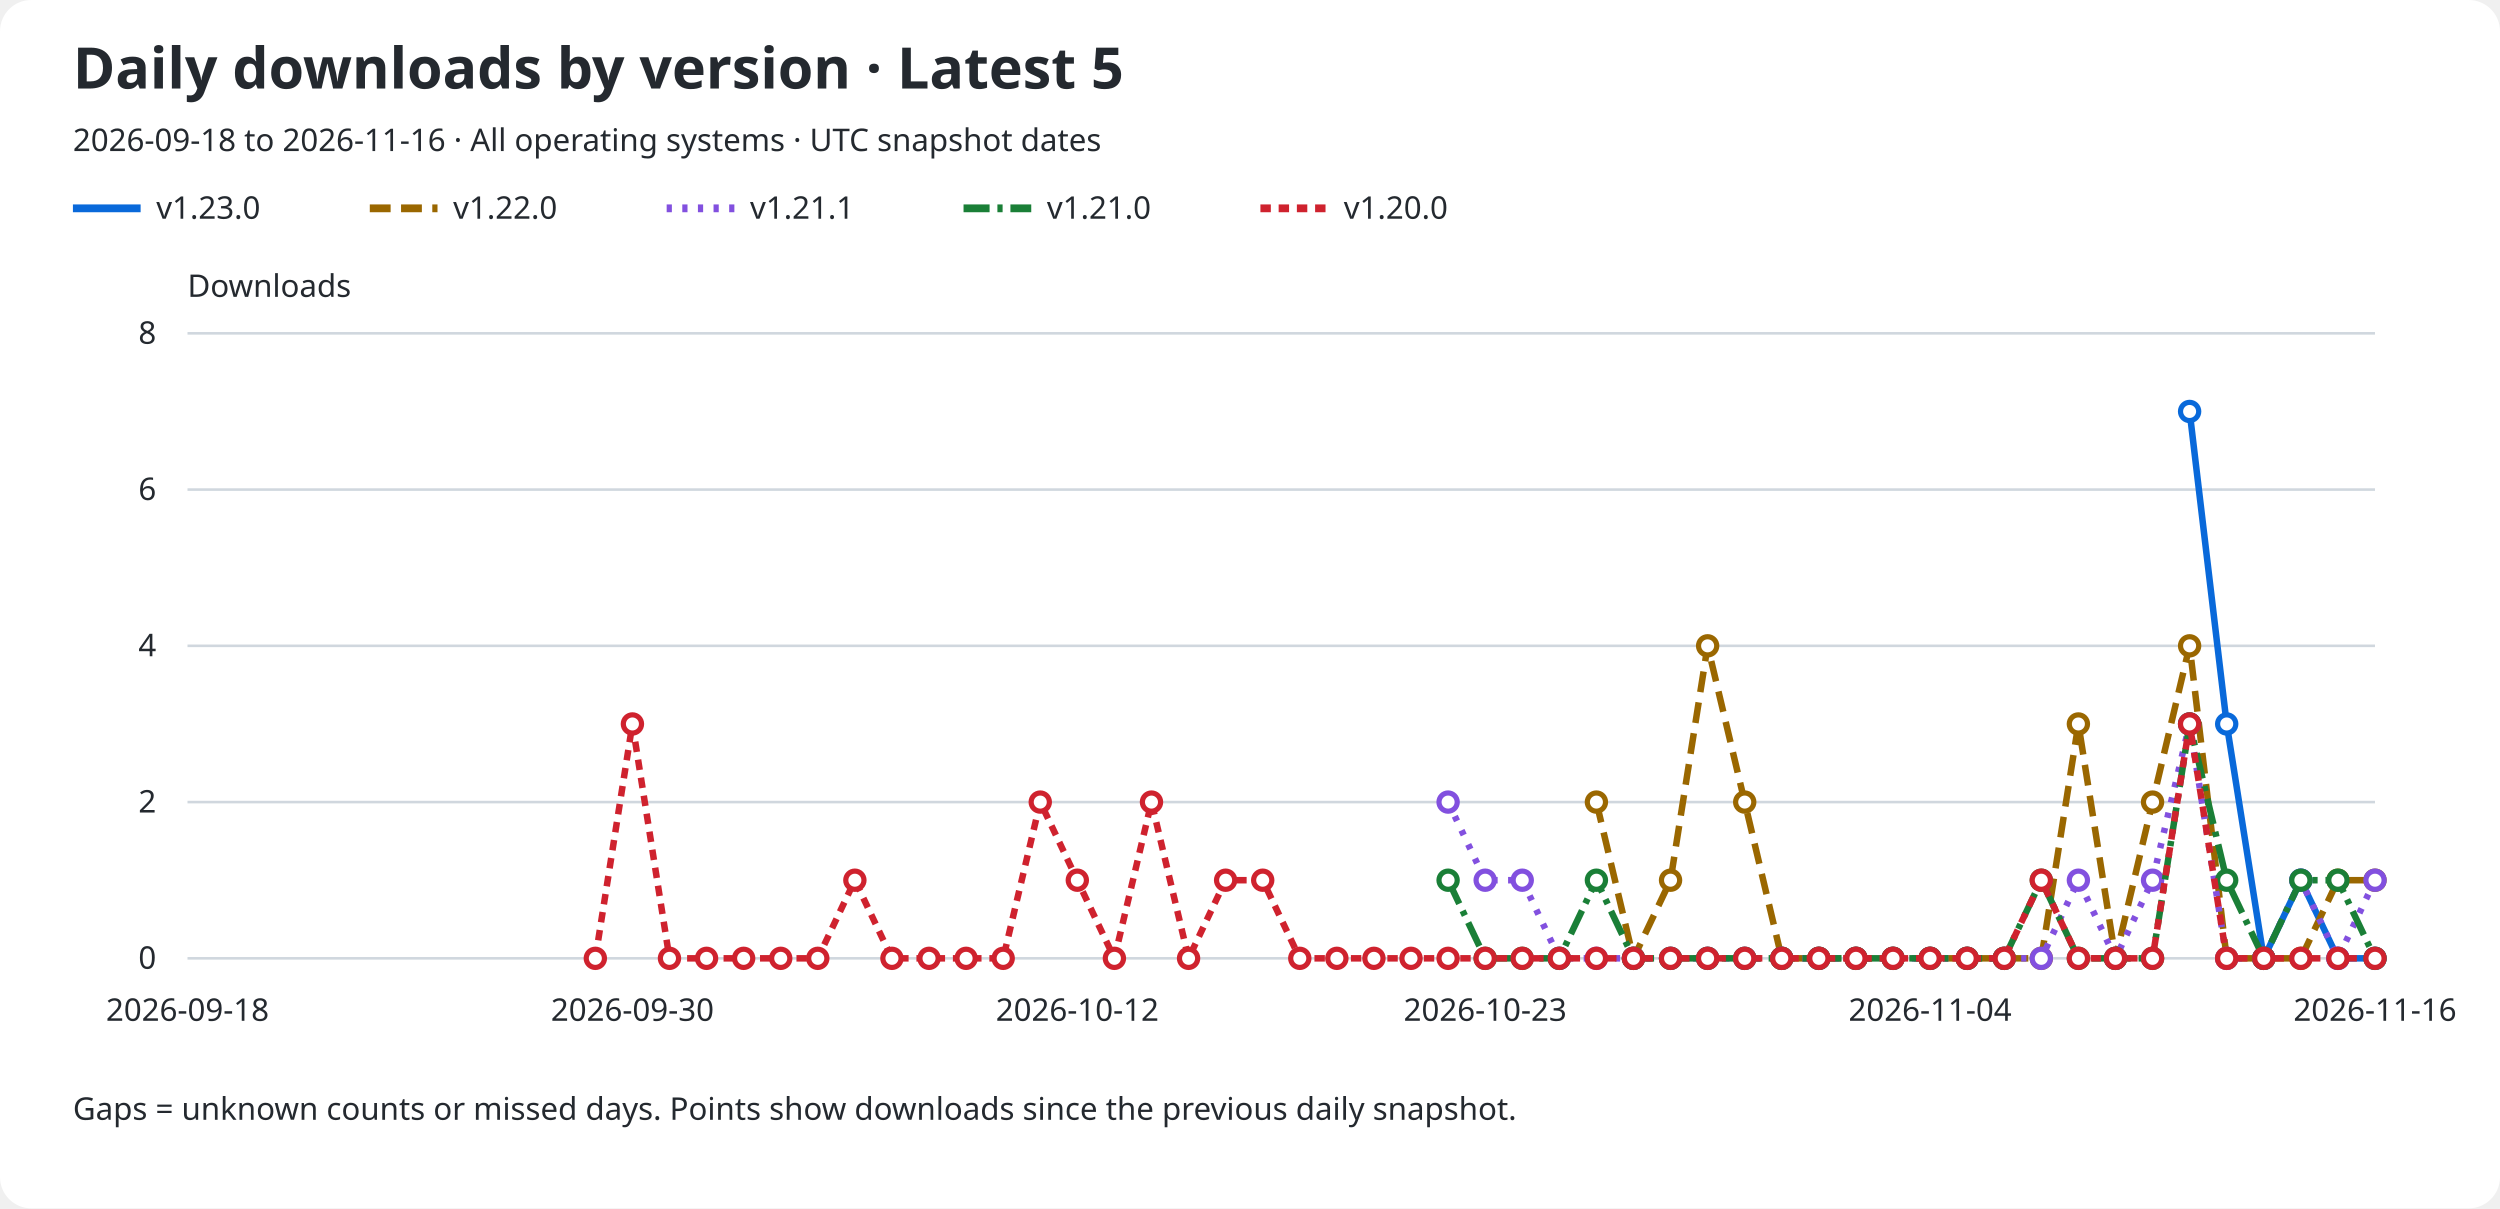
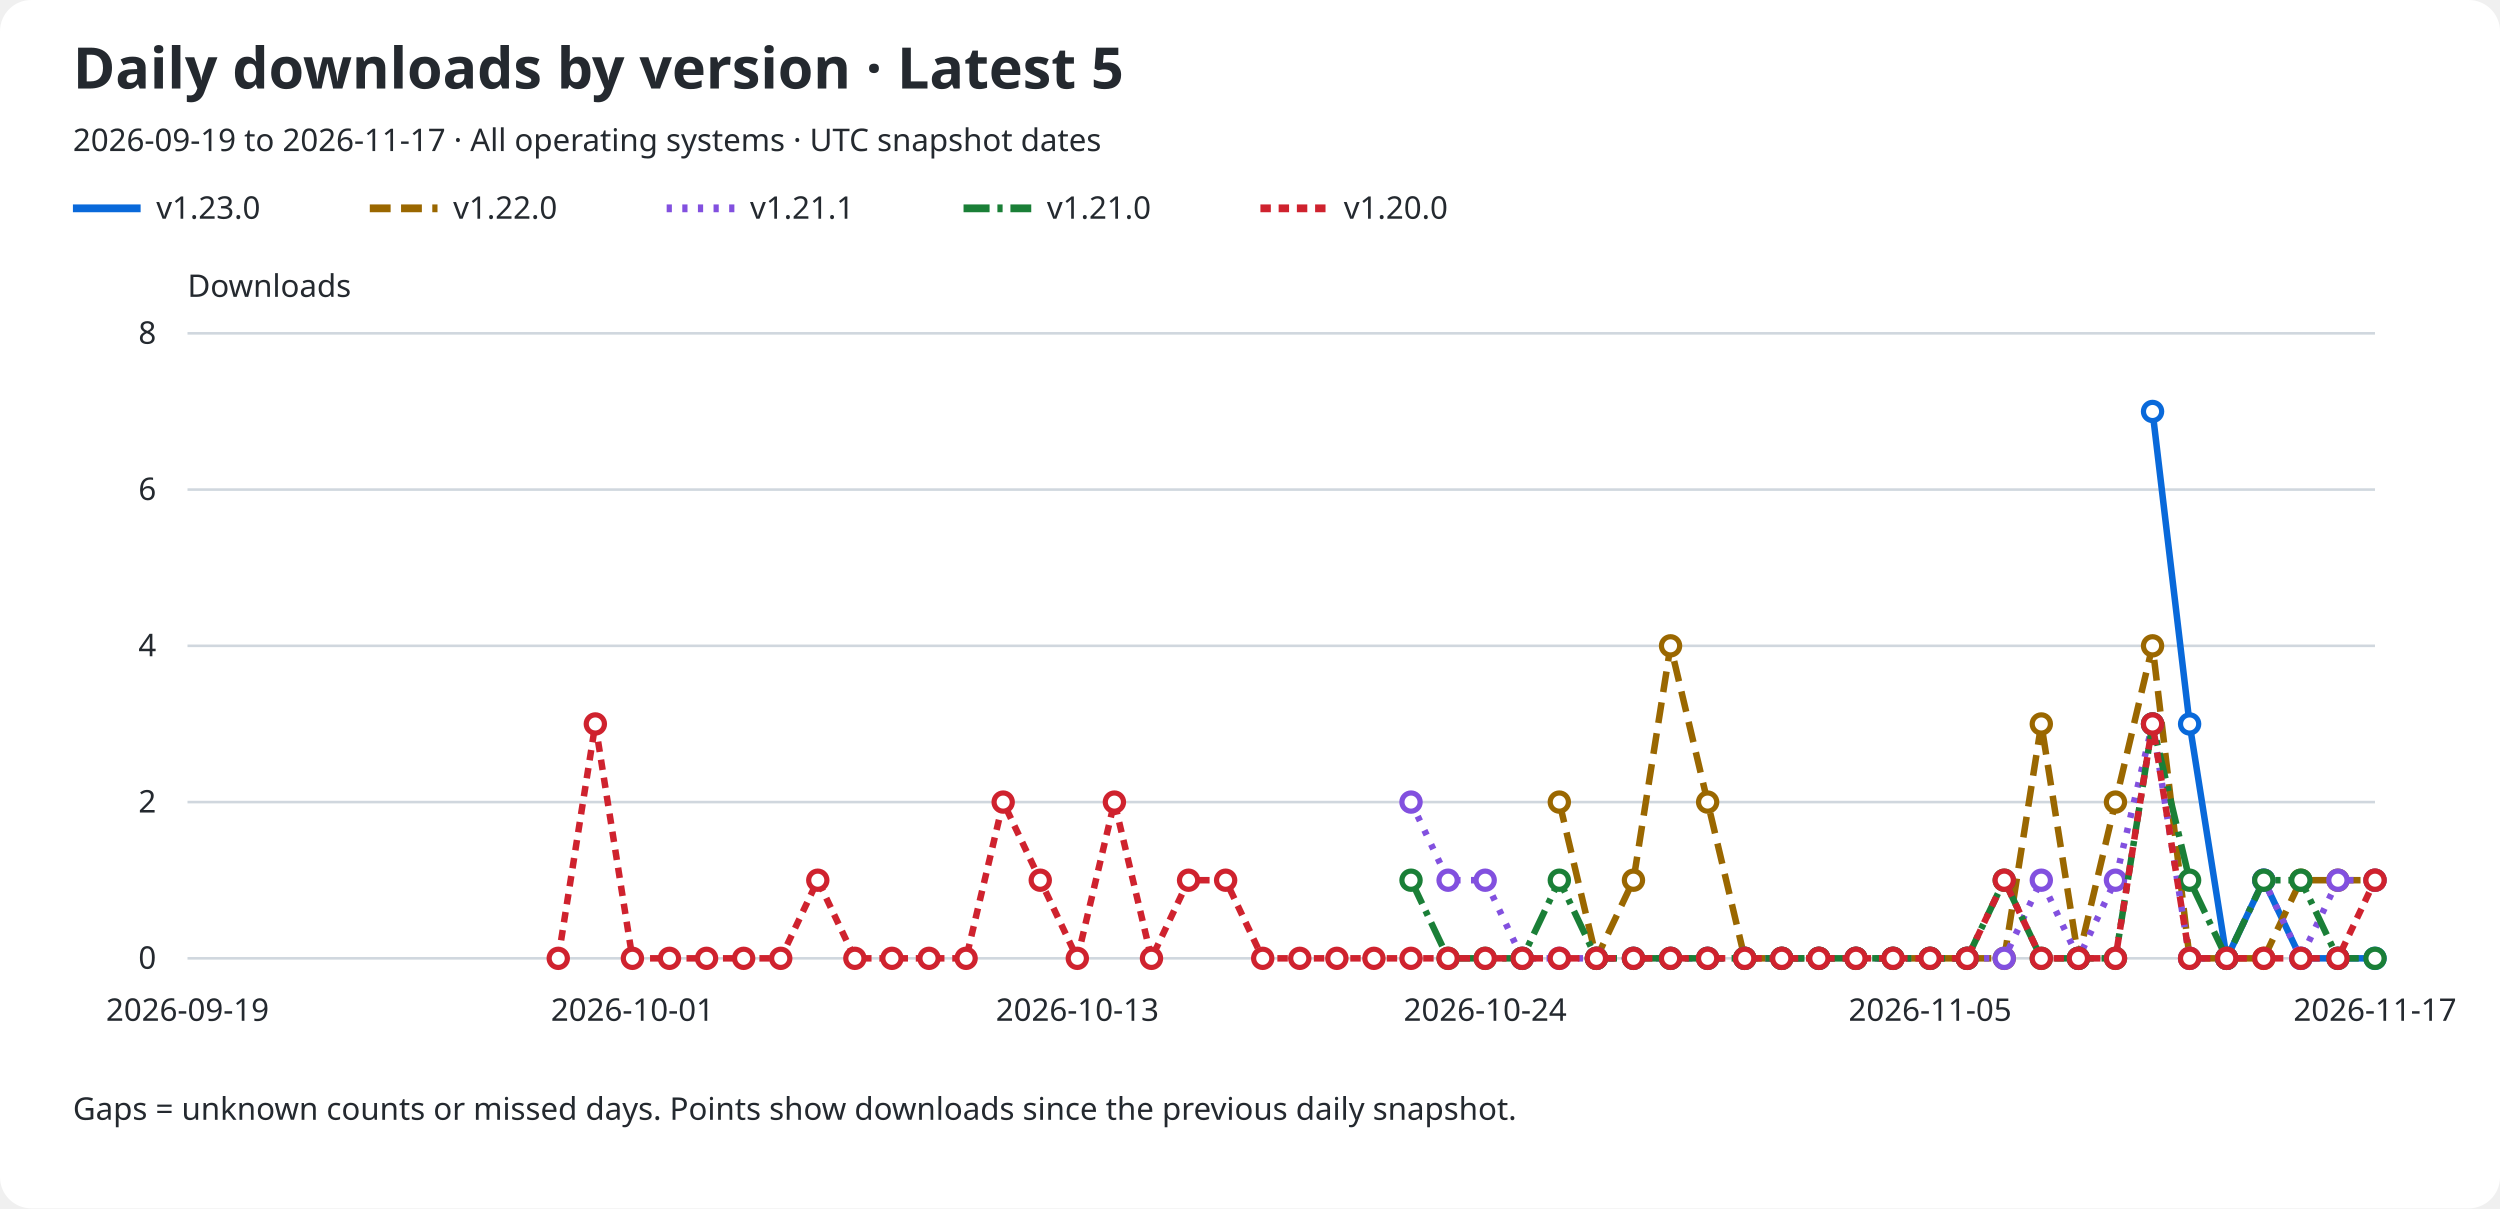
<svg xmlns="http://www.w3.org/2000/svg" role="img" aria-labelledby="title description" viewBox="0 0 960 464">
  <rect width="960" rx="12" fill="#ffffff" height="464" />
  <text x="28" y="34" fill="#24292f" font-family="sans-serif" font-size="22" font-weight="600">Daily downloads by version · Latest 5</text>
-   <text x="28" y="58" fill="#24292f" font-family="sans-serif" font-size="12">2026-09-18 to 2026-11-16 · All operating systems · UTC snapshot dates</text>
+   <text x="28" y="58" fill="#24292f" font-family="sans-serif" font-size="12">2026-09-19 to 2026-11-17 · All operating systems · UTC snapshot dates</text>
  <line x1="28" y1="80" x2="54" y2="80" stroke="#0969da" stroke-width="3" stroke-dasharray="none" />
  <text x="60" y="84" fill="#24292f" font-family="sans-serif" font-size="12">v1.23.0</text>
  <line x1="142" y1="80" x2="168" y2="80" stroke="#9a6700" stroke-width="3" stroke-dasharray="8 4" />
  <text x="174" y="84" fill="#24292f" font-family="sans-serif" font-size="12">v1.22.0</text>
  <line x1="256" y1="80" x2="282" y2="80" stroke="#8250df" stroke-width="3" stroke-dasharray="2 4" />
  <text x="288" y="84" fill="#24292f" font-family="sans-serif" font-size="12">v1.21.1</text>
  <line x1="370" y1="80" x2="396" y2="80" stroke="#1a7f37" stroke-width="3" stroke-dasharray="10 3 2 3" />
  <text x="402" y="84" fill="#24292f" font-family="sans-serif" font-size="12">v1.21.0</text>
  <line x1="484" y1="80" x2="510" y2="80" stroke="#cf222e" stroke-width="3" stroke-dasharray="4 3" />
  <text x="516" y="84" fill="#24292f" font-family="sans-serif" font-size="12">v1.20.0</text>
  <text x="72" y="114" fill="#24292f" font-family="sans-serif" font-size="12">Downloads</text>
  <line x1="72" y1="368.0" x2="912" y2="368.0" stroke="#d0d7de" />
  <text x="60" y="372.0" fill="#24292f" font-family="sans-serif" font-size="12" text-anchor="end">0</text>
  <line x1="72" y1="308.0" x2="912" y2="308.0" stroke="#d0d7de" />
  <text x="60" y="312.0" fill="#24292f" font-family="sans-serif" font-size="12" text-anchor="end">2</text>
  <line x1="72" y1="248.0" x2="912" y2="248.0" stroke="#d0d7de" />
  <text x="60" y="252.0" fill="#24292f" font-family="sans-serif" font-size="12" text-anchor="end">4</text>
  <line x1="72" y1="188.0" x2="912" y2="188.0" stroke="#d0d7de" />
  <text x="60" y="192.0" fill="#24292f" font-family="sans-serif" font-size="12" text-anchor="end">6</text>
  <line x1="72" y1="128.0" x2="912" y2="128.0" stroke="#d0d7de" />
  <text x="60" y="132.0" fill="#24292f" font-family="sans-serif" font-size="12" text-anchor="end">8</text>
-   <text x="72.0" y="392" fill="#24292f" font-family="sans-serif" font-size="12" text-anchor="middle">2026-09-18</text>
-   <text x="242.847" y="392" fill="#24292f" font-family="sans-serif" font-size="12" text-anchor="middle">2026-09-30</text>
-   <text x="413.695" y="392" fill="#24292f" font-family="sans-serif" font-size="12" text-anchor="middle">2026-10-12</text>
-   <text x="570.305" y="392" fill="#24292f" font-family="sans-serif" font-size="12" text-anchor="middle">2026-10-23</text>
-   <text x="741.153" y="392" fill="#24292f" font-family="sans-serif" font-size="12" text-anchor="middle">2026-11-04</text>
-   <text x="912.0" y="392" fill="#24292f" font-family="sans-serif" font-size="12" text-anchor="middle">2026-11-16</text>
-   <path d="M 840.81 158.00 L 855.05 278.00 L 869.29 368.00 L 883.53 338.00 L 897.76 368.00 L 912.00 368.00" fill="none" stroke="#0969da" stroke-width="2.5" stroke-dasharray="none" data-version="v1.23.0" />
-   <circle cx="840.81" cy="158.00" r="3.5" fill="#ffffff" stroke="#0969da" stroke-width="2" />
-   <circle cx="855.05" cy="278.00" r="3.5" fill="#ffffff" stroke="#0969da" stroke-width="2" />
-   <circle cx="869.29" cy="368.00" r="3.5" fill="#ffffff" stroke="#0969da" stroke-width="2" />
-   <circle cx="883.53" cy="338.00" r="3.5" fill="#ffffff" stroke="#0969da" stroke-width="2" />
+   <text x="72.0" y="392" fill="#24292f" font-family="sans-serif" font-size="12" text-anchor="middle">2026-09-19</text>
+   <text x="242.847" y="392" fill="#24292f" font-family="sans-serif" font-size="12" text-anchor="middle">2026-10-01</text>
+   <text x="413.695" y="392" fill="#24292f" font-family="sans-serif" font-size="12" text-anchor="middle">2026-10-13</text>
+   <text x="570.305" y="392" fill="#24292f" font-family="sans-serif" font-size="12" text-anchor="middle">2026-10-24</text>
+   <text x="741.153" y="392" fill="#24292f" font-family="sans-serif" font-size="12" text-anchor="middle">2026-11-05</text>
+   <text x="912.0" y="392" fill="#24292f" font-family="sans-serif" font-size="12" text-anchor="middle">2026-11-17</text>
+   <path d="M 826.58 158.00 L 840.81 278.00 L 855.05 368.00 L 869.29 338.00 L 883.53 368.00 L 897.76 368.00 L 912.00 368.00" fill="none" stroke="#0969da" stroke-width="2.5" stroke-dasharray="none" data-version="v1.23.0" />
+   <circle cx="826.58" cy="158.00" r="3.5" fill="#ffffff" stroke="#0969da" stroke-width="2" />
+   <circle cx="840.81" cy="278.00" r="3.5" fill="#ffffff" stroke="#0969da" stroke-width="2" />
+   <circle cx="855.05" cy="368.00" r="3.5" fill="#ffffff" stroke="#0969da" stroke-width="2" />
+   <circle cx="869.29" cy="338.00" r="3.5" fill="#ffffff" stroke="#0969da" stroke-width="2" />
+   <circle cx="883.53" cy="368.00" r="3.5" fill="#ffffff" stroke="#0969da" stroke-width="2" />
  <circle cx="897.76" cy="368.00" r="3.5" fill="#ffffff" stroke="#0969da" stroke-width="2" />
  <circle cx="912.00" cy="368.00" r="3.5" fill="#ffffff" stroke="#0969da" stroke-width="2" />
-   <path d="M 613.02 308.00 L 627.25 368.00 L 641.49 338.00 L 655.73 248.00 L 669.97 308.00 L 684.20 368.00 L 698.44 368.00 L 712.68 368.00 L 726.92 368.00 L 741.15 368.00 L 755.39 368.00 L 769.63 368.00 L 783.86 368.00 L 798.10 278.00 L 812.34 368.00 L 826.58 308.00 L 840.81 248.00 L 855.05 368.00 L 869.29 368.00 L 883.53 368.00 L 897.76 338.00 L 912.00 338.00" fill="none" stroke="#9a6700" stroke-width="2.5" stroke-dasharray="8 4" data-version="v1.22.0" />
-   <circle cx="613.02" cy="308.00" r="3.5" fill="#ffffff" stroke="#9a6700" stroke-width="2" />
-   <circle cx="627.25" cy="368.00" r="3.5" fill="#ffffff" stroke="#9a6700" stroke-width="2" />
-   <circle cx="641.49" cy="338.00" r="3.5" fill="#ffffff" stroke="#9a6700" stroke-width="2" />
-   <circle cx="655.73" cy="248.00" r="3.5" fill="#ffffff" stroke="#9a6700" stroke-width="2" />
-   <circle cx="669.97" cy="308.00" r="3.5" fill="#ffffff" stroke="#9a6700" stroke-width="2" />
+   <path d="M 598.78 308.00 L 613.02 368.00 L 627.25 338.00 L 641.49 248.00 L 655.73 308.00 L 669.97 368.00 L 684.20 368.00 L 698.44 368.00 L 712.68 368.00 L 726.92 368.00 L 741.15 368.00 L 755.39 368.00 L 769.63 368.00 L 783.86 278.00 L 798.10 368.00 L 812.34 308.00 L 826.58 248.00 L 840.81 368.00 L 855.05 368.00 L 869.29 368.00 L 883.53 338.00 L 897.76 338.00 L 912.00 338.00" fill="none" stroke="#9a6700" stroke-width="2.5" stroke-dasharray="8 4" data-version="v1.22.0" />
+   <circle cx="598.78" cy="308.00" r="3.5" fill="#ffffff" stroke="#9a6700" stroke-width="2" />
+   <circle cx="613.02" cy="368.00" r="3.5" fill="#ffffff" stroke="#9a6700" stroke-width="2" />
+   <circle cx="627.25" cy="338.00" r="3.5" fill="#ffffff" stroke="#9a6700" stroke-width="2" />
+   <circle cx="641.49" cy="248.00" r="3.5" fill="#ffffff" stroke="#9a6700" stroke-width="2" />
+   <circle cx="655.73" cy="308.00" r="3.5" fill="#ffffff" stroke="#9a6700" stroke-width="2" />
+   <circle cx="669.97" cy="368.00" r="3.5" fill="#ffffff" stroke="#9a6700" stroke-width="2" />
  <circle cx="684.20" cy="368.00" r="3.5" fill="#ffffff" stroke="#9a6700" stroke-width="2" />
  <circle cx="698.44" cy="368.00" r="3.5" fill="#ffffff" stroke="#9a6700" stroke-width="2" />
  <circle cx="712.68" cy="368.00" r="3.5" fill="#ffffff" stroke="#9a6700" stroke-width="2" />
  <circle cx="726.92" cy="368.00" r="3.5" fill="#ffffff" stroke="#9a6700" stroke-width="2" />
  <circle cx="741.15" cy="368.00" r="3.5" fill="#ffffff" stroke="#9a6700" stroke-width="2" />
  <circle cx="755.39" cy="368.00" r="3.5" fill="#ffffff" stroke="#9a6700" stroke-width="2" />
  <circle cx="769.63" cy="368.00" r="3.5" fill="#ffffff" stroke="#9a6700" stroke-width="2" />
-   <circle cx="783.86" cy="368.00" r="3.5" fill="#ffffff" stroke="#9a6700" stroke-width="2" />
-   <circle cx="798.10" cy="278.00" r="3.5" fill="#ffffff" stroke="#9a6700" stroke-width="2" />
-   <circle cx="812.34" cy="368.00" r="3.5" fill="#ffffff" stroke="#9a6700" stroke-width="2" />
-   <circle cx="826.58" cy="308.00" r="3.5" fill="#ffffff" stroke="#9a6700" stroke-width="2" />
-   <circle cx="840.81" cy="248.00" r="3.5" fill="#ffffff" stroke="#9a6700" stroke-width="2" />
+   <circle cx="783.86" cy="278.00" r="3.5" fill="#ffffff" stroke="#9a6700" stroke-width="2" />
+   <circle cx="798.10" cy="368.00" r="3.5" fill="#ffffff" stroke="#9a6700" stroke-width="2" />
+   <circle cx="812.34" cy="308.00" r="3.5" fill="#ffffff" stroke="#9a6700" stroke-width="2" />
+   <circle cx="826.58" cy="248.00" r="3.5" fill="#ffffff" stroke="#9a6700" stroke-width="2" />
+   <circle cx="840.81" cy="368.00" r="3.5" fill="#ffffff" stroke="#9a6700" stroke-width="2" />
  <circle cx="855.05" cy="368.00" r="3.5" fill="#ffffff" stroke="#9a6700" stroke-width="2" />
  <circle cx="869.29" cy="368.00" r="3.5" fill="#ffffff" stroke="#9a6700" stroke-width="2" />
-   <circle cx="883.53" cy="368.00" r="3.5" fill="#ffffff" stroke="#9a6700" stroke-width="2" />
+   <circle cx="883.53" cy="338.00" r="3.5" fill="#ffffff" stroke="#9a6700" stroke-width="2" />
  <circle cx="897.76" cy="338.00" r="3.5" fill="#ffffff" stroke="#9a6700" stroke-width="2" />
  <circle cx="912.00" cy="338.00" r="3.5" fill="#ffffff" stroke="#9a6700" stroke-width="2" />
-   <path d="M 556.07 308.00 L 570.31 338.00 L 584.54 338.00 L 598.78 368.00 L 613.02 368.00 L 627.25 368.00 L 641.49 368.00 L 655.73 368.00 L 669.97 368.00 L 684.20 368.00 L 698.44 368.00 L 712.68 368.00 L 726.92 368.00 L 741.15 368.00 L 755.39 368.00 L 769.63 368.00 L 783.86 368.00 L 798.10 338.00 L 812.34 368.00 L 826.58 338.00 L 840.81 278.00 L 855.05 368.00 L 869.29 368.00 L 883.53 338.00 L 897.76 368.00 L 912.00 338.00" fill="none" stroke="#8250df" stroke-width="2.5" stroke-dasharray="2 4" data-version="v1.21.1" />
-   <circle cx="556.07" cy="308.00" r="3.5" fill="#ffffff" stroke="#8250df" stroke-width="2" />
+   <path d="M 541.83 308.00 L 556.07 338.00 L 570.31 338.00 L 584.54 368.00 L 598.78 368.00 L 613.02 368.00 L 627.25 368.00 L 641.49 368.00 L 655.73 368.00 L 669.97 368.00 L 684.20 368.00 L 698.44 368.00 L 712.68 368.00 L 726.92 368.00 L 741.15 368.00 L 755.39 368.00 L 769.63 368.00 L 783.86 338.00 L 798.10 368.00 L 812.34 338.00 L 826.58 278.00 L 840.81 368.00 L 855.05 368.00 L 869.29 338.00 L 883.53 368.00 L 897.76 338.00 L 912.00 338.00" fill="none" stroke="#8250df" stroke-width="2.5" stroke-dasharray="2 4" data-version="v1.21.1" />
+   <circle cx="541.83" cy="308.00" r="3.5" fill="#ffffff" stroke="#8250df" stroke-width="2" />
+   <circle cx="556.07" cy="338.00" r="3.5" fill="#ffffff" stroke="#8250df" stroke-width="2" />
  <circle cx="570.31" cy="338.00" r="3.5" fill="#ffffff" stroke="#8250df" stroke-width="2" />
-   <circle cx="584.54" cy="338.00" r="3.5" fill="#ffffff" stroke="#8250df" stroke-width="2" />
+   <circle cx="584.54" cy="368.00" r="3.5" fill="#ffffff" stroke="#8250df" stroke-width="2" />
  <circle cx="598.78" cy="368.00" r="3.5" fill="#ffffff" stroke="#8250df" stroke-width="2" />
  <circle cx="613.02" cy="368.00" r="3.5" fill="#ffffff" stroke="#8250df" stroke-width="2" />
  <circle cx="627.25" cy="368.00" r="3.5" fill="#ffffff" stroke="#8250df" stroke-width="2" />
  <circle cx="641.49" cy="368.00" r="3.5" fill="#ffffff" stroke="#8250df" stroke-width="2" />
  <circle cx="655.73" cy="368.00" r="3.5" fill="#ffffff" stroke="#8250df" stroke-width="2" />
  <circle cx="669.97" cy="368.00" r="3.5" fill="#ffffff" stroke="#8250df" stroke-width="2" />
  <circle cx="684.20" cy="368.00" r="3.5" fill="#ffffff" stroke="#8250df" stroke-width="2" />
  <circle cx="698.44" cy="368.00" r="3.5" fill="#ffffff" stroke="#8250df" stroke-width="2" />
  <circle cx="712.68" cy="368.00" r="3.5" fill="#ffffff" stroke="#8250df" stroke-width="2" />
  <circle cx="726.92" cy="368.00" r="3.5" fill="#ffffff" stroke="#8250df" stroke-width="2" />
  <circle cx="741.15" cy="368.00" r="3.5" fill="#ffffff" stroke="#8250df" stroke-width="2" />
  <circle cx="755.39" cy="368.00" r="3.5" fill="#ffffff" stroke="#8250df" stroke-width="2" />
  <circle cx="769.63" cy="368.00" r="3.5" fill="#ffffff" stroke="#8250df" stroke-width="2" />
-   <circle cx="783.86" cy="368.00" r="3.5" fill="#ffffff" stroke="#8250df" stroke-width="2" />
-   <circle cx="798.10" cy="338.00" r="3.5" fill="#ffffff" stroke="#8250df" stroke-width="2" />
-   <circle cx="812.34" cy="368.00" r="3.5" fill="#ffffff" stroke="#8250df" stroke-width="2" />
-   <circle cx="826.58" cy="338.00" r="3.5" fill="#ffffff" stroke="#8250df" stroke-width="2" />
-   <circle cx="840.81" cy="278.00" r="3.5" fill="#ffffff" stroke="#8250df" stroke-width="2" />
+   <circle cx="783.86" cy="338.00" r="3.5" fill="#ffffff" stroke="#8250df" stroke-width="2" />
+   <circle cx="798.10" cy="368.00" r="3.5" fill="#ffffff" stroke="#8250df" stroke-width="2" />
+   <circle cx="812.34" cy="338.00" r="3.5" fill="#ffffff" stroke="#8250df" stroke-width="2" />
+   <circle cx="826.58" cy="278.00" r="3.5" fill="#ffffff" stroke="#8250df" stroke-width="2" />
+   <circle cx="840.81" cy="368.00" r="3.5" fill="#ffffff" stroke="#8250df" stroke-width="2" />
  <circle cx="855.05" cy="368.00" r="3.5" fill="#ffffff" stroke="#8250df" stroke-width="2" />
-   <circle cx="869.29" cy="368.00" r="3.5" fill="#ffffff" stroke="#8250df" stroke-width="2" />
-   <circle cx="883.53" cy="338.00" r="3.5" fill="#ffffff" stroke="#8250df" stroke-width="2" />
-   <circle cx="897.76" cy="368.00" r="3.5" fill="#ffffff" stroke="#8250df" stroke-width="2" />
+   <circle cx="869.29" cy="338.00" r="3.5" fill="#ffffff" stroke="#8250df" stroke-width="2" />
+   <circle cx="883.53" cy="368.00" r="3.5" fill="#ffffff" stroke="#8250df" stroke-width="2" />
+   <circle cx="897.76" cy="338.00" r="3.5" fill="#ffffff" stroke="#8250df" stroke-width="2" />
  <circle cx="912.00" cy="338.00" r="3.5" fill="#ffffff" stroke="#8250df" stroke-width="2" />
-   <path d="M 556.07 338.00 L 570.31 368.00 L 584.54 368.00 L 598.78 368.00 L 613.02 338.00 L 627.25 368.00 L 641.49 368.00 L 655.73 368.00 L 669.97 368.00 L 684.20 368.00 L 698.44 368.00 L 712.68 368.00 L 726.92 368.00 L 741.15 368.00 L 755.39 368.00 L 769.63 368.00 L 783.86 338.00 L 798.10 368.00 L 812.34 368.00 L 826.58 368.00 L 840.81 278.00 L 855.05 338.00 L 869.29 368.00 L 883.53 338.00 L 897.76 338.00 L 912.00 368.00" fill="none" stroke="#1a7f37" stroke-width="2.5" stroke-dasharray="10 3 2 3" data-version="v1.21.0" />
-   <circle cx="556.07" cy="338.00" r="3.5" fill="#ffffff" stroke="#1a7f37" stroke-width="2" />
+   <path d="M 541.83 338.00 L 556.07 368.00 L 570.31 368.00 L 584.54 368.00 L 598.78 338.00 L 613.02 368.00 L 627.25 368.00 L 641.49 368.00 L 655.73 368.00 L 669.97 368.00 L 684.20 368.00 L 698.44 368.00 L 712.68 368.00 L 726.92 368.00 L 741.15 368.00 L 755.39 368.00 L 769.63 338.00 L 783.86 368.00 L 798.10 368.00 L 812.34 368.00 L 826.58 278.00 L 840.81 338.00 L 855.05 368.00 L 869.29 338.00 L 883.53 338.00 L 897.76 368.00 L 912.00 368.00" fill="none" stroke="#1a7f37" stroke-width="2.5" stroke-dasharray="10 3 2 3" data-version="v1.21.0" />
+   <circle cx="541.83" cy="338.00" r="3.5" fill="#ffffff" stroke="#1a7f37" stroke-width="2" />
+   <circle cx="556.07" cy="368.00" r="3.5" fill="#ffffff" stroke="#1a7f37" stroke-width="2" />
  <circle cx="570.31" cy="368.00" r="3.5" fill="#ffffff" stroke="#1a7f37" stroke-width="2" />
  <circle cx="584.54" cy="368.00" r="3.5" fill="#ffffff" stroke="#1a7f37" stroke-width="2" />
-   <circle cx="598.78" cy="368.00" r="3.5" fill="#ffffff" stroke="#1a7f37" stroke-width="2" />
-   <circle cx="613.02" cy="338.00" r="3.5" fill="#ffffff" stroke="#1a7f37" stroke-width="2" />
+   <circle cx="598.78" cy="338.00" r="3.5" fill="#ffffff" stroke="#1a7f37" stroke-width="2" />
+   <circle cx="613.02" cy="368.00" r="3.5" fill="#ffffff" stroke="#1a7f37" stroke-width="2" />
  <circle cx="627.25" cy="368.00" r="3.5" fill="#ffffff" stroke="#1a7f37" stroke-width="2" />
  <circle cx="641.49" cy="368.00" r="3.5" fill="#ffffff" stroke="#1a7f37" stroke-width="2" />
  <circle cx="655.73" cy="368.00" r="3.5" fill="#ffffff" stroke="#1a7f37" stroke-width="2" />
  <circle cx="669.97" cy="368.00" r="3.5" fill="#ffffff" stroke="#1a7f37" stroke-width="2" />
  <circle cx="684.20" cy="368.00" r="3.5" fill="#ffffff" stroke="#1a7f37" stroke-width="2" />
  <circle cx="698.44" cy="368.00" r="3.5" fill="#ffffff" stroke="#1a7f37" stroke-width="2" />
  <circle cx="712.68" cy="368.00" r="3.5" fill="#ffffff" stroke="#1a7f37" stroke-width="2" />
  <circle cx="726.92" cy="368.00" r="3.5" fill="#ffffff" stroke="#1a7f37" stroke-width="2" />
  <circle cx="741.15" cy="368.00" r="3.5" fill="#ffffff" stroke="#1a7f37" stroke-width="2" />
  <circle cx="755.39" cy="368.00" r="3.5" fill="#ffffff" stroke="#1a7f37" stroke-width="2" />
-   <circle cx="769.63" cy="368.00" r="3.5" fill="#ffffff" stroke="#1a7f37" stroke-width="2" />
-   <circle cx="783.86" cy="338.00" r="3.5" fill="#ffffff" stroke="#1a7f37" stroke-width="2" />
+   <circle cx="769.63" cy="338.00" r="3.5" fill="#ffffff" stroke="#1a7f37" stroke-width="2" />
+   <circle cx="783.86" cy="368.00" r="3.5" fill="#ffffff" stroke="#1a7f37" stroke-width="2" />
  <circle cx="798.10" cy="368.00" r="3.5" fill="#ffffff" stroke="#1a7f37" stroke-width="2" />
  <circle cx="812.34" cy="368.00" r="3.5" fill="#ffffff" stroke="#1a7f37" stroke-width="2" />
-   <circle cx="826.58" cy="368.00" r="3.5" fill="#ffffff" stroke="#1a7f37" stroke-width="2" />
-   <circle cx="840.81" cy="278.00" r="3.5" fill="#ffffff" stroke="#1a7f37" stroke-width="2" />
-   <circle cx="855.05" cy="338.00" r="3.5" fill="#ffffff" stroke="#1a7f37" stroke-width="2" />
-   <circle cx="869.29" cy="368.00" r="3.5" fill="#ffffff" stroke="#1a7f37" stroke-width="2" />
+   <circle cx="826.58" cy="278.00" r="3.5" fill="#ffffff" stroke="#1a7f37" stroke-width="2" />
+   <circle cx="840.81" cy="338.00" r="3.5" fill="#ffffff" stroke="#1a7f37" stroke-width="2" />
+   <circle cx="855.05" cy="368.00" r="3.5" fill="#ffffff" stroke="#1a7f37" stroke-width="2" />
+   <circle cx="869.29" cy="338.00" r="3.5" fill="#ffffff" stroke="#1a7f37" stroke-width="2" />
  <circle cx="883.53" cy="338.00" r="3.5" fill="#ffffff" stroke="#1a7f37" stroke-width="2" />
-   <circle cx="897.76" cy="338.00" r="3.5" fill="#ffffff" stroke="#1a7f37" stroke-width="2" />
+   <circle cx="897.76" cy="368.00" r="3.5" fill="#ffffff" stroke="#1a7f37" stroke-width="2" />
  <circle cx="912.00" cy="368.00" r="3.5" fill="#ffffff" stroke="#1a7f37" stroke-width="2" />
-   <path d="M 228.61 368.00 L 242.85 278.00 L 257.08 368.00 L 271.32 368.00 L 285.56 368.00 L 299.80 368.00 L 314.03 368.00 L 328.27 338.00 L 342.51 368.00 L 356.75 368.00 L 370.98 368.00 L 385.22 368.00 L 399.46 308.00 L 413.69 338.00 L 427.93 368.00 L 442.17 308.00 L 456.41 368.00 L 470.64 338.00 L 484.88 338.00 L 499.12 368.00 L 513.36 368.00 L 527.59 368.00 L 541.83 368.00 L 556.07 368.00 L 570.31 368.00 L 584.54 368.00 L 598.78 368.00 L 613.02 368.00 L 627.25 368.00 L 641.49 368.00 L 655.73 368.00 L 669.97 368.00 L 684.20 368.00 L 698.44 368.00 L 712.68 368.00 L 726.92 368.00 L 741.15 368.00 L 755.39 368.00 L 769.63 368.00 L 783.86 338.00 L 798.10 368.00 L 812.34 368.00 L 826.58 368.00 L 840.81 278.00 L 855.05 368.00 L 869.29 368.00 L 883.53 368.00 L 897.76 368.00 L 912.00 368.00" fill="none" stroke="#cf222e" stroke-width="2.5" stroke-dasharray="4 3" data-version="v1.20.0" />
-   <circle cx="228.61" cy="368.00" r="3.5" fill="#ffffff" stroke="#cf222e" stroke-width="2" />
-   <circle cx="242.85" cy="278.00" r="3.5" fill="#ffffff" stroke="#cf222e" stroke-width="2" />
+   <path d="M 214.37 368.00 L 228.61 278.00 L 242.85 368.00 L 257.08 368.00 L 271.32 368.00 L 285.56 368.00 L 299.80 368.00 L 314.03 338.00 L 328.27 368.00 L 342.51 368.00 L 356.75 368.00 L 370.98 368.00 L 385.22 308.00 L 399.46 338.00 L 413.69 368.00 L 427.93 308.00 L 442.17 368.00 L 456.41 338.00 L 470.64 338.00 L 484.88 368.00 L 499.12 368.00 L 513.36 368.00 L 527.59 368.00 L 541.83 368.00 L 556.07 368.00 L 570.31 368.00 L 584.54 368.00 L 598.78 368.00 L 613.02 368.00 L 627.25 368.00 L 641.49 368.00 L 655.73 368.00 L 669.97 368.00 L 684.20 368.00 L 698.44 368.00 L 712.68 368.00 L 726.92 368.00 L 741.15 368.00 L 755.39 368.00 L 769.63 338.00 L 783.86 368.00 L 798.10 368.00 L 812.34 368.00 L 826.58 278.00 L 840.81 368.00 L 855.05 368.00 L 869.29 368.00 L 883.53 368.00 L 897.76 368.00 L 912.00 338.00" fill="none" stroke="#cf222e" stroke-width="2.5" stroke-dasharray="4 3" data-version="v1.20.0" />
+   <circle cx="214.37" cy="368.00" r="3.5" fill="#ffffff" stroke="#cf222e" stroke-width="2" />
+   <circle cx="228.61" cy="278.00" r="3.5" fill="#ffffff" stroke="#cf222e" stroke-width="2" />
+   <circle cx="242.85" cy="368.00" r="3.5" fill="#ffffff" stroke="#cf222e" stroke-width="2" />
  <circle cx="257.08" cy="368.00" r="3.5" fill="#ffffff" stroke="#cf222e" stroke-width="2" />
  <circle cx="271.32" cy="368.00" r="3.5" fill="#ffffff" stroke="#cf222e" stroke-width="2" />
  <circle cx="285.56" cy="368.00" r="3.5" fill="#ffffff" stroke="#cf222e" stroke-width="2" />
  <circle cx="299.80" cy="368.00" r="3.5" fill="#ffffff" stroke="#cf222e" stroke-width="2" />
-   <circle cx="314.03" cy="368.00" r="3.5" fill="#ffffff" stroke="#cf222e" stroke-width="2" />
-   <circle cx="328.27" cy="338.00" r="3.5" fill="#ffffff" stroke="#cf222e" stroke-width="2" />
+   <circle cx="314.03" cy="338.00" r="3.5" fill="#ffffff" stroke="#cf222e" stroke-width="2" />
+   <circle cx="328.27" cy="368.00" r="3.5" fill="#ffffff" stroke="#cf222e" stroke-width="2" />
  <circle cx="342.51" cy="368.00" r="3.5" fill="#ffffff" stroke="#cf222e" stroke-width="2" />
  <circle cx="356.75" cy="368.00" r="3.5" fill="#ffffff" stroke="#cf222e" stroke-width="2" />
  <circle cx="370.98" cy="368.00" r="3.5" fill="#ffffff" stroke="#cf222e" stroke-width="2" />
-   <circle cx="385.22" cy="368.00" r="3.5" fill="#ffffff" stroke="#cf222e" stroke-width="2" />
-   <circle cx="399.46" cy="308.00" r="3.5" fill="#ffffff" stroke="#cf222e" stroke-width="2" />
-   <circle cx="413.69" cy="338.00" r="3.5" fill="#ffffff" stroke="#cf222e" stroke-width="2" />
-   <circle cx="427.93" cy="368.00" r="3.5" fill="#ffffff" stroke="#cf222e" stroke-width="2" />
-   <circle cx="442.17" cy="308.00" r="3.5" fill="#ffffff" stroke="#cf222e" stroke-width="2" />
-   <circle cx="456.41" cy="368.00" r="3.5" fill="#ffffff" stroke="#cf222e" stroke-width="2" />
+   <circle cx="385.22" cy="308.00" r="3.5" fill="#ffffff" stroke="#cf222e" stroke-width="2" />
+   <circle cx="399.46" cy="338.00" r="3.5" fill="#ffffff" stroke="#cf222e" stroke-width="2" />
+   <circle cx="413.69" cy="368.00" r="3.5" fill="#ffffff" stroke="#cf222e" stroke-width="2" />
+   <circle cx="427.93" cy="308.00" r="3.5" fill="#ffffff" stroke="#cf222e" stroke-width="2" />
+   <circle cx="442.17" cy="368.00" r="3.5" fill="#ffffff" stroke="#cf222e" stroke-width="2" />
+   <circle cx="456.41" cy="338.00" r="3.5" fill="#ffffff" stroke="#cf222e" stroke-width="2" />
  <circle cx="470.64" cy="338.00" r="3.5" fill="#ffffff" stroke="#cf222e" stroke-width="2" />
-   <circle cx="484.88" cy="338.00" r="3.5" fill="#ffffff" stroke="#cf222e" stroke-width="2" />
+   <circle cx="484.88" cy="368.00" r="3.5" fill="#ffffff" stroke="#cf222e" stroke-width="2" />
  <circle cx="499.12" cy="368.00" r="3.5" fill="#ffffff" stroke="#cf222e" stroke-width="2" />
  <circle cx="513.36" cy="368.00" r="3.5" fill="#ffffff" stroke="#cf222e" stroke-width="2" />
  <circle cx="527.59" cy="368.00" r="3.5" fill="#ffffff" stroke="#cf222e" stroke-width="2" />
  <circle cx="541.83" cy="368.00" r="3.5" fill="#ffffff" stroke="#cf222e" stroke-width="2" />
  <circle cx="556.07" cy="368.00" r="3.5" fill="#ffffff" stroke="#cf222e" stroke-width="2" />
  <circle cx="570.31" cy="368.00" r="3.5" fill="#ffffff" stroke="#cf222e" stroke-width="2" />
  <circle cx="584.54" cy="368.00" r="3.5" fill="#ffffff" stroke="#cf222e" stroke-width="2" />
  <circle cx="598.78" cy="368.00" r="3.5" fill="#ffffff" stroke="#cf222e" stroke-width="2" />
  <circle cx="613.02" cy="368.00" r="3.5" fill="#ffffff" stroke="#cf222e" stroke-width="2" />
  <circle cx="627.25" cy="368.00" r="3.5" fill="#ffffff" stroke="#cf222e" stroke-width="2" />
  <circle cx="641.49" cy="368.00" r="3.5" fill="#ffffff" stroke="#cf222e" stroke-width="2" />
  <circle cx="655.73" cy="368.00" r="3.5" fill="#ffffff" stroke="#cf222e" stroke-width="2" />
  <circle cx="669.97" cy="368.00" r="3.5" fill="#ffffff" stroke="#cf222e" stroke-width="2" />
  <circle cx="684.20" cy="368.00" r="3.5" fill="#ffffff" stroke="#cf222e" stroke-width="2" />
  <circle cx="698.44" cy="368.00" r="3.5" fill="#ffffff" stroke="#cf222e" stroke-width="2" />
  <circle cx="712.68" cy="368.00" r="3.5" fill="#ffffff" stroke="#cf222e" stroke-width="2" />
  <circle cx="726.92" cy="368.00" r="3.5" fill="#ffffff" stroke="#cf222e" stroke-width="2" />
  <circle cx="741.15" cy="368.00" r="3.5" fill="#ffffff" stroke="#cf222e" stroke-width="2" />
  <circle cx="755.39" cy="368.00" r="3.5" fill="#ffffff" stroke="#cf222e" stroke-width="2" />
-   <circle cx="769.63" cy="368.00" r="3.5" fill="#ffffff" stroke="#cf222e" stroke-width="2" />
-   <circle cx="783.86" cy="338.00" r="3.5" fill="#ffffff" stroke="#cf222e" stroke-width="2" />
+   <circle cx="769.63" cy="338.00" r="3.5" fill="#ffffff" stroke="#cf222e" stroke-width="2" />
+   <circle cx="783.86" cy="368.00" r="3.5" fill="#ffffff" stroke="#cf222e" stroke-width="2" />
  <circle cx="798.10" cy="368.00" r="3.5" fill="#ffffff" stroke="#cf222e" stroke-width="2" />
  <circle cx="812.34" cy="368.00" r="3.5" fill="#ffffff" stroke="#cf222e" stroke-width="2" />
-   <circle cx="826.58" cy="368.00" r="3.5" fill="#ffffff" stroke="#cf222e" stroke-width="2" />
-   <circle cx="840.81" cy="278.00" r="3.5" fill="#ffffff" stroke="#cf222e" stroke-width="2" />
+   <circle cx="826.58" cy="278.00" r="3.5" fill="#ffffff" stroke="#cf222e" stroke-width="2" />
+   <circle cx="840.81" cy="368.00" r="3.5" fill="#ffffff" stroke="#cf222e" stroke-width="2" />
  <circle cx="855.05" cy="368.00" r="3.5" fill="#ffffff" stroke="#cf222e" stroke-width="2" />
  <circle cx="869.29" cy="368.00" r="3.5" fill="#ffffff" stroke="#cf222e" stroke-width="2" />
  <circle cx="883.53" cy="368.00" r="3.5" fill="#ffffff" stroke="#cf222e" stroke-width="2" />
  <circle cx="897.76" cy="368.00" r="3.5" fill="#ffffff" stroke="#cf222e" stroke-width="2" />
-   <circle cx="912.00" cy="368.00" r="3.5" fill="#ffffff" stroke="#cf222e" stroke-width="2" />
+   <circle cx="912.00" cy="338.00" r="3.5" fill="#ffffff" stroke="#cf222e" stroke-width="2" />
  <text x="28" y="430" fill="#24292f" font-family="sans-serif" font-size="12">Gaps = unknown counts or missed days. Points show downloads since the previous daily snapshot.</text>
</svg>
